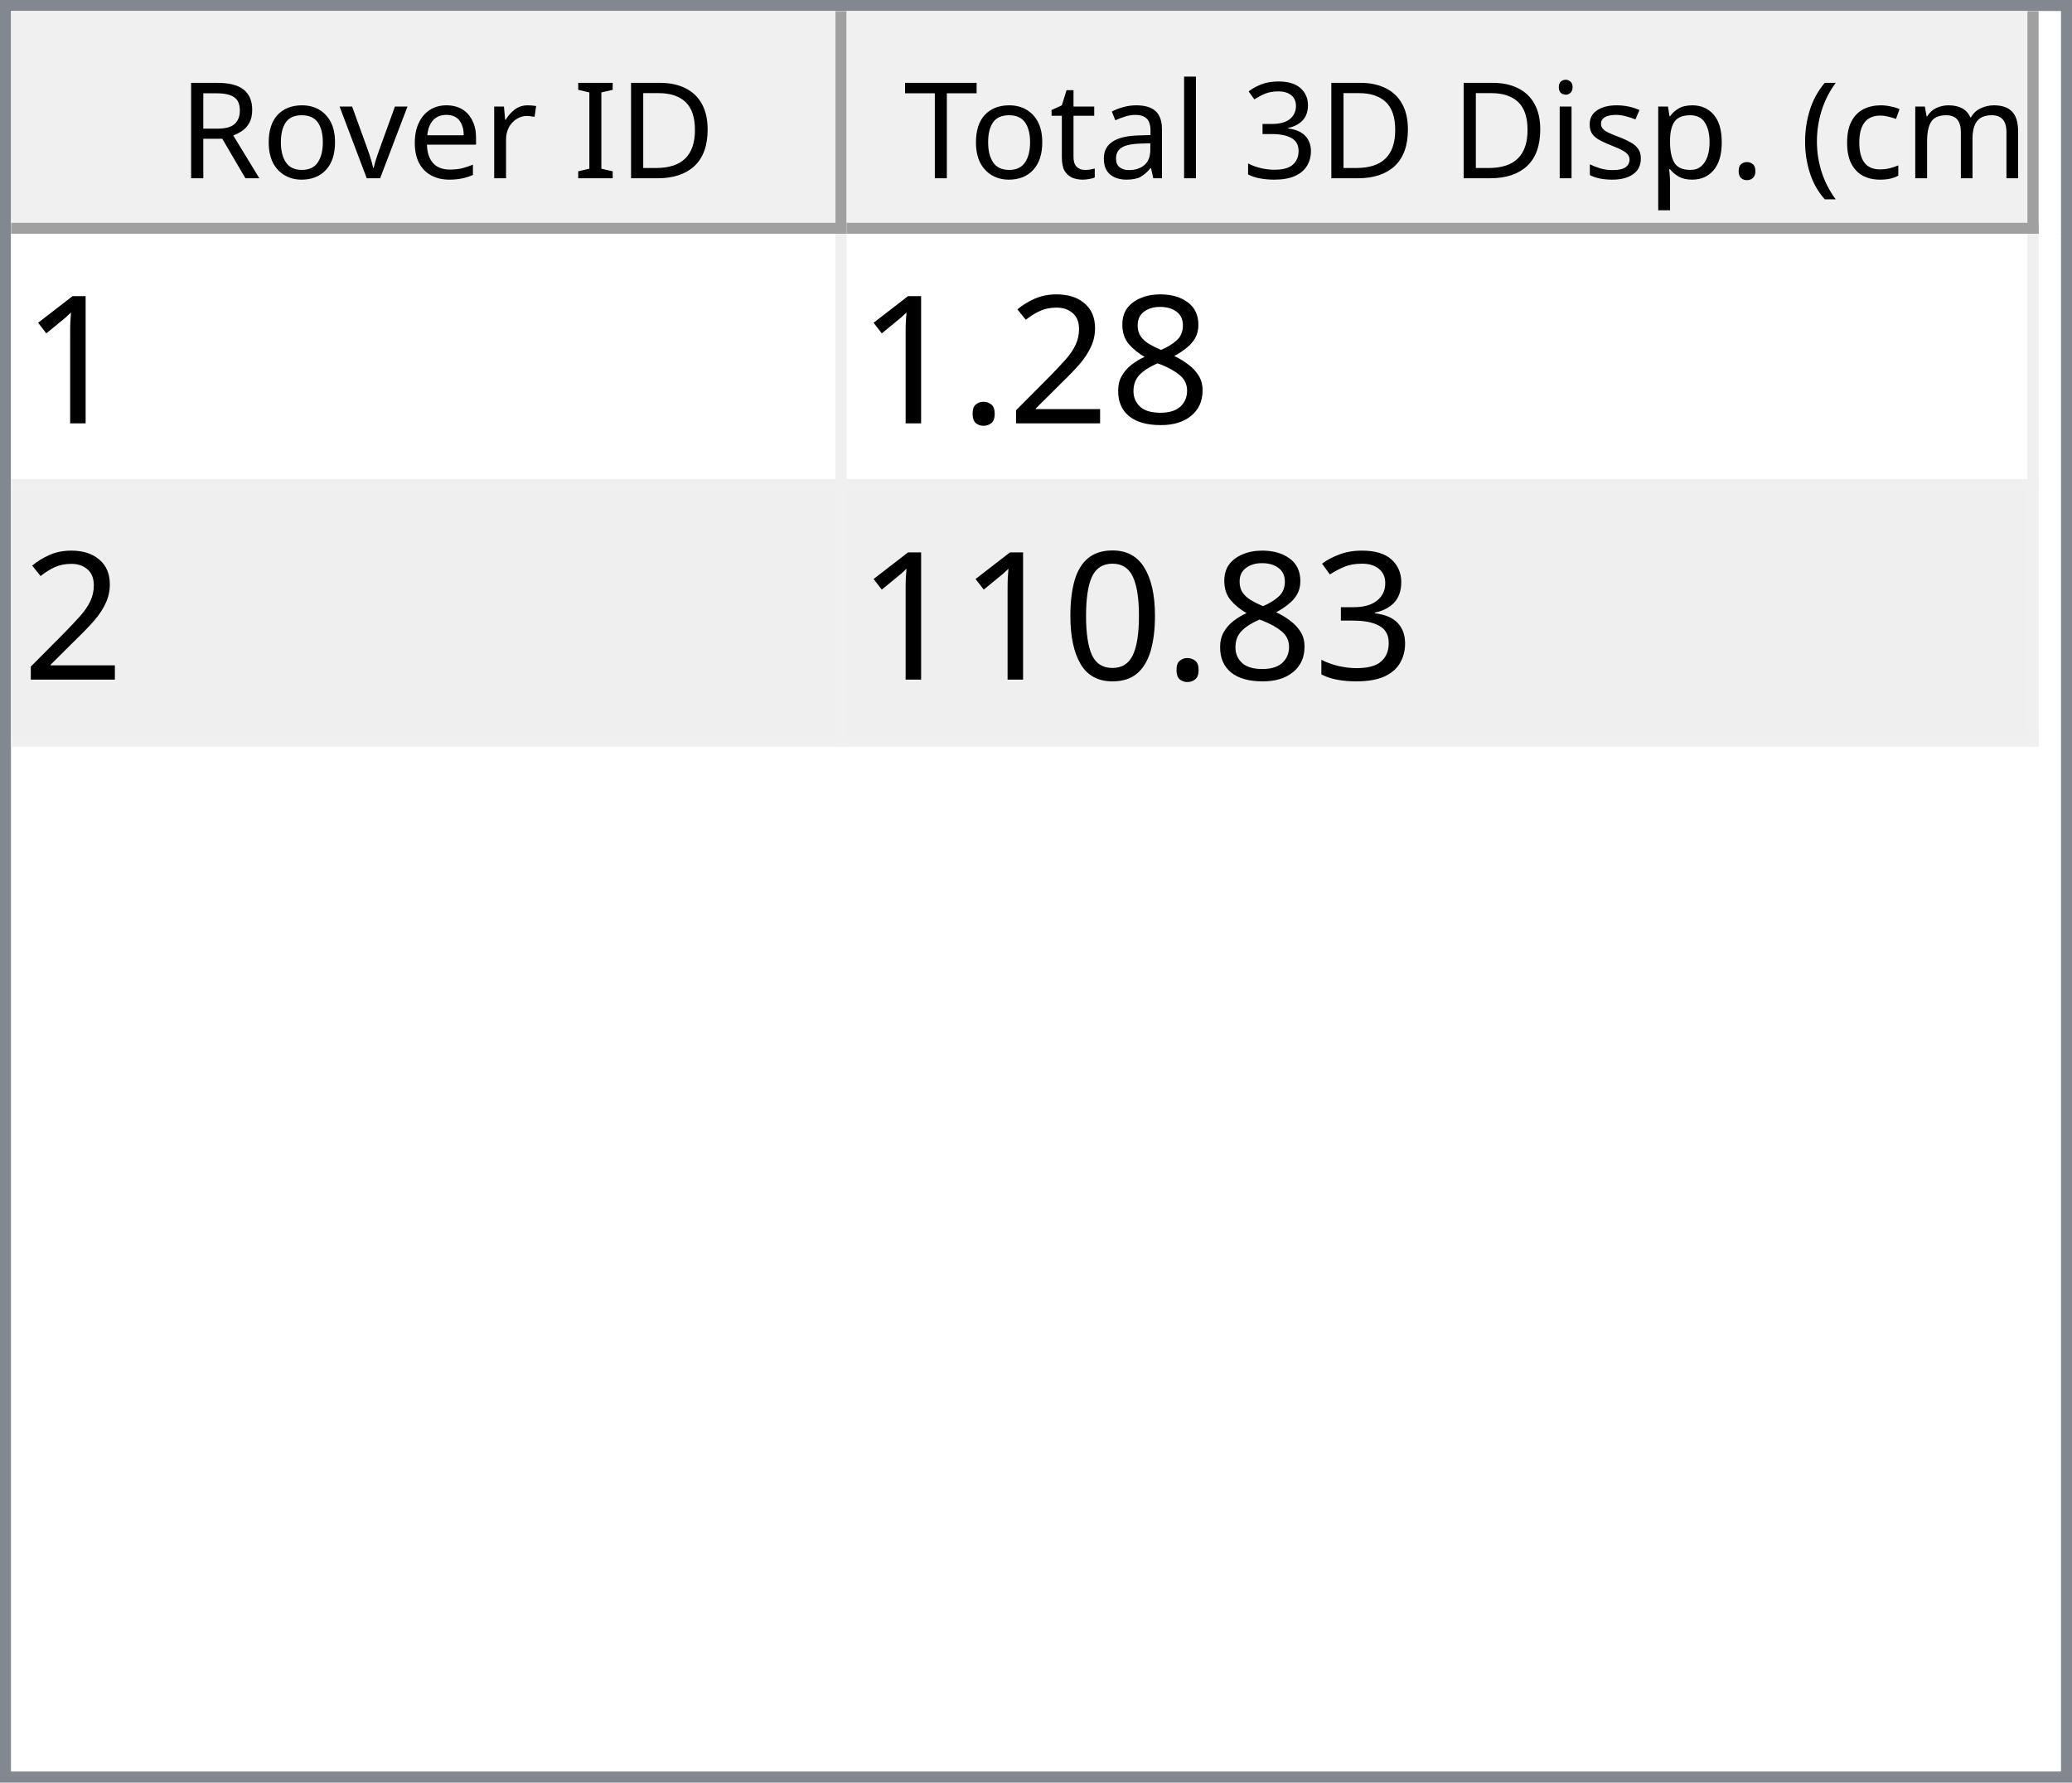
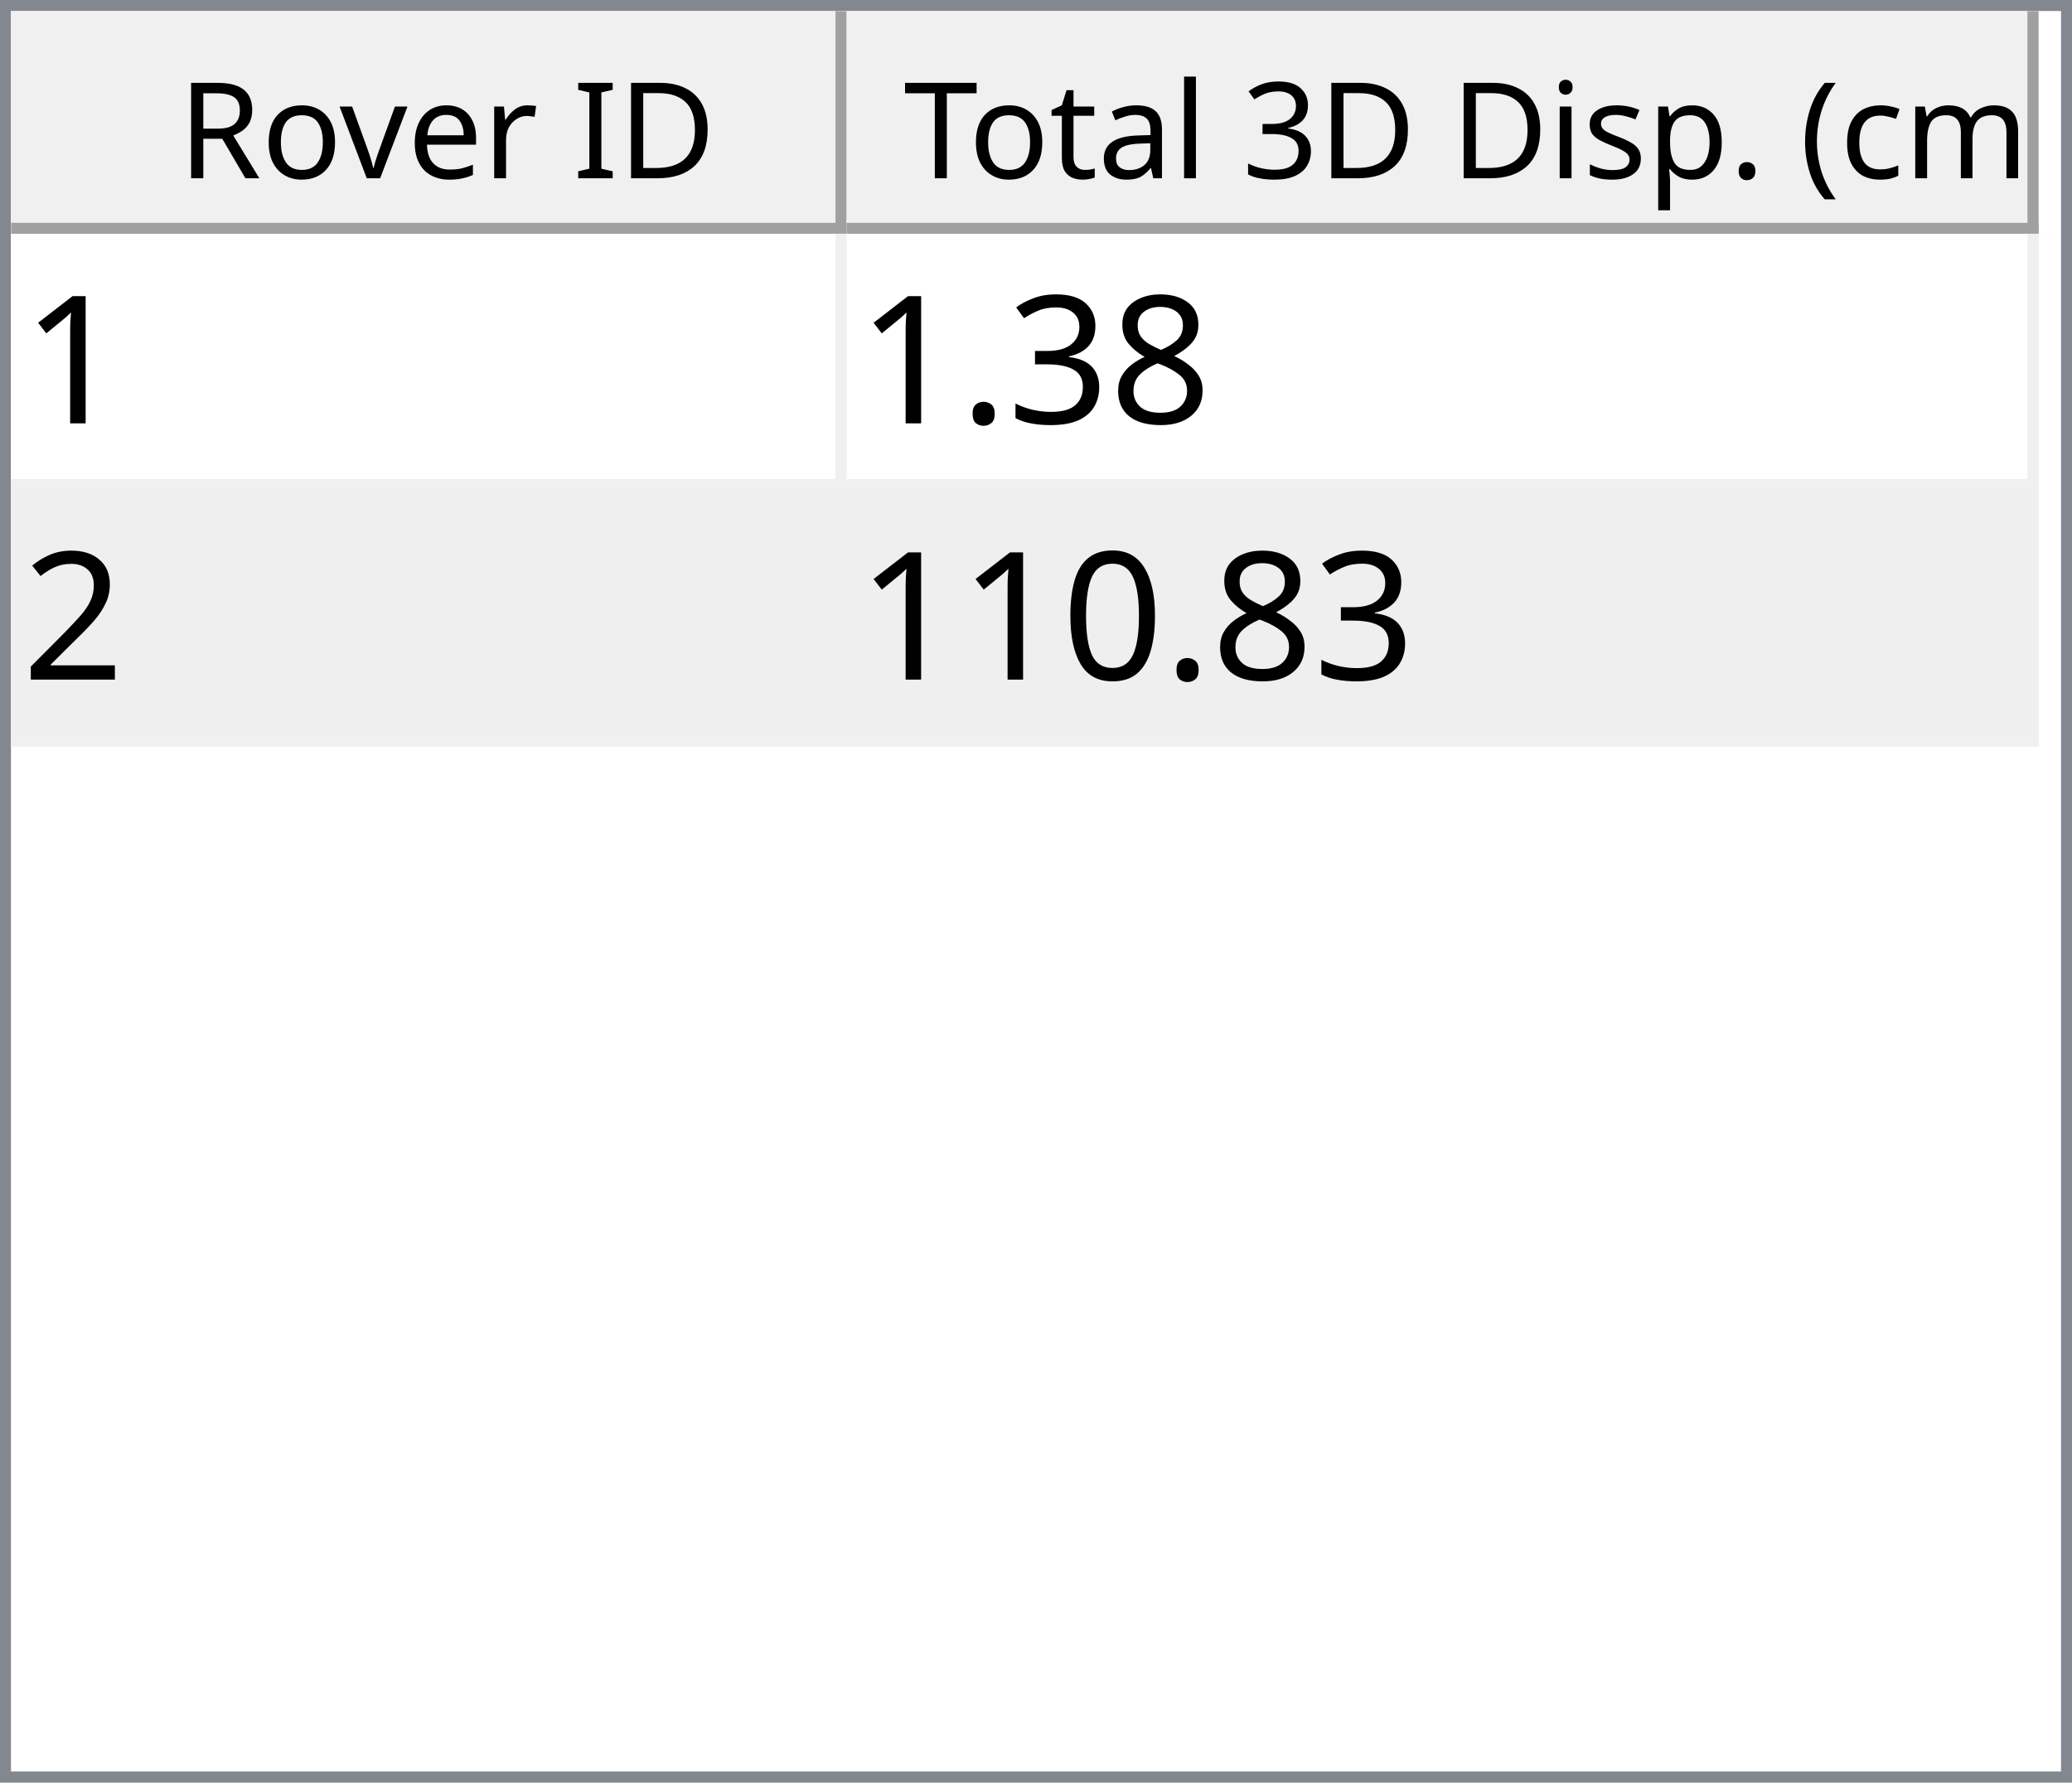
<svg xmlns="http://www.w3.org/2000/svg" style="fill-opacity:1; color-rendering:auto; color-interpolation:auto; text-rendering:auto; stroke:black; stroke-linecap:square; stroke-miterlimit:10; shape-rendering:auto; stroke-opacity:1; fill:black; stroke-dasharray:none; font-weight:normal; stroke-width:1; font-family:'Dialog'; font-style:normal; stroke-linejoin:miter; font-size:12px; stroke-dashoffset:0; image-rendering:auto;" width="186" height="160">
  <defs id="genericDefs" />
  <g>
    <defs id="defs1">
      <clipPath clipPathUnits="userSpaceOnUse" id="clipPath1">
        <path d="M0 0 L186 0 L186 160 L0 160 L0 0 Z" />
      </clipPath>
      <clipPath clipPathUnits="userSpaceOnUse" id="clipPath2">
        <path d="M0 0 L0 160 L186 160 L186 0 Z" />
      </clipPath>
      <clipPath clipPathUnits="userSpaceOnUse" id="clipPath3">
        <path d="M0 0 L0 20 L184 20 L184 0 Z" />
      </clipPath>
      <clipPath clipPathUnits="userSpaceOnUse" id="clipPath4">
        <path d="M0 0 L0 20 L75 20 L75 0 Z" />
      </clipPath>
      <clipPath clipPathUnits="userSpaceOnUse" id="clipPath5">
        <path d="M1 1 L1 19 L74 19 L74 1 Z" />
      </clipPath>
      <clipPath clipPathUnits="userSpaceOnUse" id="clipPath6">
        <path d="M0 0 L0 18 L73 18 L73 0 Z" />
      </clipPath>
      <clipPath clipPathUnits="userSpaceOnUse" id="clipPath7">
        <path d="M-0.5 -0.5 L-0.5 19.5 L74.5 19.5 L74.5 -0.5 Z" />
      </clipPath>
      <clipPath clipPathUnits="userSpaceOnUse" id="clipPath8">
        <path d="M0 0 L0 20 L107 20 L107 0 Z" />
      </clipPath>
      <clipPath clipPathUnits="userSpaceOnUse" id="clipPath9">
        <path d="M1 1 L1 19 L106 19 L106 1 Z" />
      </clipPath>
      <clipPath clipPathUnits="userSpaceOnUse" id="clipPath10">
        <path d="M0 0 L0 18 L105 18 L105 0 Z" />
      </clipPath>
      <clipPath clipPathUnits="userSpaceOnUse" id="clipPath11">
        <path d="M-0.5 -0.5 L-0.5 19.5 L106.5 19.5 L106.5 -0.5 Z" />
      </clipPath>
      <clipPath clipPathUnits="userSpaceOnUse" id="clipPath12">
        <path d="M0 0 L0 138 L184 138 L184 0 Z" />
      </clipPath>
      <clipPath clipPathUnits="userSpaceOnUse" id="clipPath13">
        <path d="M0 0 L0 46 L182 46 L182 0 Z" />
      </clipPath>
      <clipPath clipPathUnits="userSpaceOnUse" id="clipPath14">
        <path d="M-0.5 -0.5 L-0.5 45.5 L181.5 45.5 L181.5 -0.5 Z" />
      </clipPath>
      <clipPath clipPathUnits="userSpaceOnUse" id="clipPath15">
        <path d="M0 0 L0 22 L74 22 L74 0 Z" />
      </clipPath>
      <clipPath clipPathUnits="userSpaceOnUse" id="clipPath16">
        <path d="M0 0 L0 22 L106 22 L106 0 Z" />
      </clipPath>
      <font horiz-adv-x="64.551" id="font1">
        <font-face ascent="107.91" descent="25.098" units-per-em="100" style="font-style:normal; font-family:Segoe UI; font-weight:normal;" />
        <missing-glyph horiz-adv-x="64.551" d="M8.109 0 L8.109 68.266 L56.453 68.266 L56.453 0 L8.109 0 ZM15.328 7.234 L49.219 7.234 L49.219 61.031 L15.328 61.031 L15.328 7.234 Z" />
        <glyph unicode="D" horiz-adv-x="70.117" d="M9.188 0 L9.188 70.016 L28.516 70.016 Q65.531 70.016 65.531 35.891 Q65.531 19.672 55.25 9.836 Q44.969 0 27.734 0 L9.188 0 ZM17.391 62.594 L17.391 7.422 L27.828 7.422 Q41.609 7.422 49.273 14.797 Q56.938 22.172 56.938 35.688 Q56.938 62.594 28.328 62.594 L17.391 62.594 Z" />
        <glyph unicode="I" horiz-adv-x="26.611" d="M17.391 0 L9.188 0 L9.188 70.016 L17.391 70.016 L17.391 0 Z" />
        <glyph unicode=" " horiz-adv-x="27.393" d="" />
        <glyph unicode="r" horiz-adv-x="34.766" d="M34.188 41.891 Q32.078 43.5 28.125 43.5 Q23 43.5 19.555 38.672 Q16.109 33.844 16.109 25.484 L16.109 0 L8.109 0 L8.109 50 L16.109 50 L16.109 39.703 L16.312 39.703 Q18.016 44.969 21.531 47.922 Q25.047 50.875 29.391 50.875 Q32.516 50.875 34.188 50.203 L34.188 41.891 Z" />
        <glyph unicode="e" horiz-adv-x="52.295" d="M48.297 23 L12.984 23 Q13.188 14.656 17.484 10.109 Q21.781 5.562 29.297 5.562 Q37.75 5.562 44.828 11.141 L44.828 3.609 Q38.234 -1.172 27.391 -1.172 Q16.797 -1.172 10.742 5.641 Q4.688 12.453 4.688 24.812 Q4.688 36.469 11.305 43.82 Q17.922 51.172 27.734 51.172 Q37.547 51.172 42.922 44.828 Q48.297 38.484 48.297 27.203 L48.297 23 ZM40.094 29.781 Q40.047 36.719 36.75 40.578 Q33.453 44.438 27.594 44.438 Q21.922 44.438 17.969 40.383 Q14.016 36.328 13.094 29.781 L40.094 29.781 Z" />
        <glyph unicode="v" horiz-adv-x="47.9" d="M47.406 50 L27.484 0 L19.625 0 L0.688 50 L9.469 50 L22.172 13.672 Q23.578 9.672 23.922 6.688 L24.125 6.688 Q24.609 10.453 25.688 13.484 L38.969 50 L47.406 50 Z" />
        <glyph unicode="o" horiz-adv-x="58.594" d="M29 -1.172 Q17.922 -1.172 11.305 5.836 Q4.688 12.844 4.688 24.422 Q4.688 37.016 11.57 44.094 Q18.453 51.172 30.172 51.172 Q41.359 51.172 47.633 44.289 Q53.906 37.406 53.906 25.203 Q53.906 13.234 47.141 6.031 Q40.375 -1.172 29 -1.172 ZM29.594 44.438 Q21.875 44.438 17.383 39.188 Q12.891 33.938 12.891 24.703 Q12.891 15.828 17.43 10.695 Q21.969 5.562 29.594 5.562 Q37.359 5.562 41.531 10.594 Q45.703 15.625 45.703 24.906 Q45.703 34.281 41.531 39.359 Q37.359 44.438 29.594 44.438 Z" />
        <glyph unicode="R" horiz-adv-x="59.814" d="M59.375 0 L49.609 0 L37.891 19.625 Q36.281 22.359 34.766 24.289 Q33.25 26.219 31.664 27.438 Q30.078 28.656 28.25 29.219 Q26.422 29.781 24.125 29.781 L17.391 29.781 L17.391 0 L9.188 0 L9.188 70.016 L30.078 70.016 Q34.672 70.016 38.555 68.867 Q42.438 67.719 45.289 65.375 Q48.141 63.031 49.758 59.547 Q51.375 56.062 51.375 51.375 Q51.375 47.703 50.273 44.656 Q49.172 41.609 47.148 39.211 Q45.125 36.812 42.266 35.133 Q39.406 33.453 35.844 32.516 L35.844 32.328 Q37.594 31.547 38.891 30.547 Q40.188 29.547 41.359 28.18 Q42.531 26.812 43.68 25.078 Q44.828 23.344 46.234 21.047 L59.375 0 ZM17.391 62.594 L17.391 37.203 L28.516 37.203 Q31.594 37.203 34.203 38.133 Q36.812 39.062 38.719 40.797 Q40.625 42.531 41.703 45.047 Q42.781 47.562 42.781 50.688 Q42.781 56.297 39.141 59.445 Q35.5 62.594 28.609 62.594 L17.391 62.594 Z" />
        <glyph unicode=")" horiz-adv-x="30.176" d="M8.297 -15.922 L1.172 -15.922 Q16.406 2.344 16.406 26.812 Q16.406 51.469 1.078 70.016 L8.297 70.016 Q23.531 52.156 23.531 26.703 Q23.531 1.375 8.297 -15.922 Z" />
        <glyph unicode="m" horiz-adv-x="86.133" d="M79.109 0 L71.094 0 L71.094 28.719 Q71.094 37.016 68.531 40.727 Q65.969 44.438 59.906 44.438 Q54.781 44.438 51.195 39.75 Q47.609 35.062 47.609 28.516 L47.609 0 L39.594 0 L39.594 29.688 Q39.594 44.438 28.219 44.438 Q22.953 44.438 19.531 40.016 Q16.109 35.594 16.109 28.516 L16.109 0 L8.109 0 L8.109 50 L16.109 50 L16.109 42.094 L16.312 42.094 Q21.625 51.172 31.844 51.172 Q36.969 51.172 40.773 48.312 Q44.578 45.453 46 40.828 Q51.562 51.172 62.594 51.172 Q79.109 51.172 79.109 30.812 L79.109 0 Z" />
        <glyph unicode="c" horiz-adv-x="46.191" d="M42.188 2.297 Q36.422 -1.172 28.516 -1.172 Q17.828 -1.172 11.258 5.789 Q4.688 12.75 4.688 23.828 Q4.688 36.188 11.766 43.68 Q18.844 51.172 30.672 51.172 Q37.25 51.172 42.281 48.734 L42.281 40.531 Q36.719 44.438 30.375 44.438 Q22.703 44.438 17.797 38.945 Q12.891 33.453 12.891 24.516 Q12.891 15.719 17.508 10.641 Q22.125 5.562 29.891 5.562 Q36.422 5.562 42.188 9.906 L42.188 2.297 Z" />
        <glyph unicode="(" horiz-adv-x="30.176" d="M29.109 -15.922 L21.969 -15.922 Q6.844 1.375 6.844 26.703 Q6.844 52.156 21.969 70.016 L29.203 70.016 Q13.875 51.469 13.875 26.812 Q13.875 2.344 29.109 -15.922 Z" />
        <glyph unicode="." horiz-adv-x="21.68" d="M10.891 -1.078 Q8.641 -1.078 7.055 0.539 Q5.469 2.156 5.469 4.391 Q5.469 6.641 7.055 8.273 Q8.641 9.906 10.891 9.906 Q13.188 9.906 14.797 8.273 Q16.406 6.641 16.406 4.391 Q16.406 2.156 14.797 0.539 Q13.188 -1.078 10.891 -1.078 Z" />
        <glyph unicode="p" horiz-adv-x="58.789" d="M16.312 7.234 L16.109 7.234 L16.109 -23 L8.109 -23 L8.109 50 L16.109 50 L16.109 41.219 L16.312 41.219 Q22.219 51.172 33.594 51.172 Q43.266 51.172 48.688 44.461 Q54.109 37.75 54.109 26.469 Q54.109 13.922 48 6.375 Q41.891 -1.172 31.297 -1.172 Q21.578 -1.172 16.312 7.234 ZM16.109 27.391 L16.109 20.406 Q16.109 14.203 20.141 9.883 Q24.172 5.562 30.375 5.562 Q37.641 5.562 41.773 11.133 Q45.906 16.703 45.906 26.609 Q45.906 34.969 42.047 39.703 Q38.188 44.438 31.594 44.438 Q24.609 44.438 20.359 39.578 Q16.109 34.719 16.109 27.391 Z" />
        <glyph unicode="s" horiz-adv-x="42.432" d="M5.078 1.812 L5.078 10.406 Q11.625 5.562 19.484 5.562 Q30.031 5.562 30.031 12.594 Q30.031 14.594 29.125 15.992 Q28.219 17.391 26.68 18.461 Q25.141 19.531 23.07 20.383 Q21 21.234 18.609 22.172 Q15.281 23.484 12.766 24.828 Q10.25 26.172 8.57 27.859 Q6.891 29.547 6.031 31.695 Q5.172 33.844 5.172 36.719 Q5.172 40.234 6.789 42.945 Q8.406 45.656 11.086 47.484 Q13.766 49.312 17.211 50.242 Q20.656 51.172 24.312 51.172 Q30.812 51.172 35.938 48.922 L35.938 40.828 Q30.422 44.438 23.25 44.438 Q21 44.438 19.195 43.922 Q17.391 43.406 16.094 42.477 Q14.797 41.547 14.086 40.258 Q13.375 38.969 13.375 37.406 Q13.375 35.453 14.086 34.133 Q14.797 32.812 16.164 31.789 Q17.531 30.766 19.484 29.938 Q21.438 29.109 23.922 28.125 Q27.25 26.859 29.883 25.516 Q32.516 24.172 34.375 22.484 Q36.234 20.797 37.234 18.602 Q38.234 16.406 38.234 13.375 Q38.234 9.672 36.602 6.938 Q34.969 4.203 32.234 2.398 Q29.5 0.594 25.93 -0.289 Q22.359 -1.172 18.453 -1.172 Q10.75 -1.172 5.078 1.812 Z" />
        <glyph unicode="i" horiz-adv-x="24.219" d="M12.203 62.703 Q10.062 62.703 8.547 64.164 Q7.031 65.625 7.031 67.875 Q7.031 70.125 8.547 71.609 Q10.062 73.094 12.203 73.094 Q14.406 73.094 15.945 71.609 Q17.484 70.125 17.484 67.875 Q17.484 65.719 15.945 64.211 Q14.406 62.703 12.203 62.703 ZM16.109 0 L8.109 0 L8.109 50 L16.109 50 L16.109 0 Z" />
        <glyph unicode="3" horiz-adv-x="53.906" d="M46.531 19.828 Q46.531 15.094 44.75 11.211 Q42.969 7.328 39.719 4.57 Q36.469 1.812 31.93 0.297 Q27.391 -1.219 21.922 -1.219 Q11.922 -1.219 6 2.594 L6 11.188 Q13.094 5.609 22.219 5.609 Q25.875 5.609 28.828 6.539 Q31.781 7.469 33.906 9.227 Q36.031 10.984 37.18 13.477 Q38.328 15.969 38.328 19.094 Q38.328 32.812 18.797 32.812 L12.984 32.812 L12.984 39.594 L18.5 39.594 Q35.797 39.594 35.797 52.484 Q35.797 64.406 22.609 64.406 Q15.188 64.406 8.688 59.422 L8.688 67.188 Q15.375 71.188 24.609 71.188 Q29 71.188 32.57 69.969 Q36.141 68.75 38.68 66.555 Q41.219 64.359 42.609 61.281 Q44 58.203 44 54.5 Q44 40.672 30.031 36.719 L30.031 36.531 Q33.594 36.141 36.625 34.797 Q39.656 33.453 41.852 31.305 Q44.047 29.156 45.289 26.25 Q46.531 23.344 46.531 19.828 Z" />
        <glyph unicode="l" horiz-adv-x="24.219" d="M16.109 0 L8.109 0 L8.109 74.031 L16.109 74.031 L16.109 0 Z" />
        <glyph unicode="a" horiz-adv-x="50.879" d="M43.891 0 L35.891 0 L35.891 7.812 L35.688 7.812 Q30.469 -1.172 20.312 -1.172 Q12.844 -1.172 8.617 2.781 Q4.391 6.734 4.391 13.281 Q4.391 27.297 20.906 29.594 L35.891 31.688 Q35.891 44.438 25.594 44.438 Q16.547 44.438 9.281 38.281 L9.281 46.484 Q16.656 51.172 26.266 51.172 Q43.891 51.172 43.891 32.516 L43.891 0 ZM35.891 25.297 L23.828 23.641 Q18.266 22.859 15.43 20.875 Q12.594 18.891 12.594 13.875 Q12.594 10.203 15.211 7.883 Q17.828 5.562 22.172 5.562 Q28.125 5.562 32.008 9.742 Q35.891 13.922 35.891 20.312 L35.891 25.297 Z" />
        <glyph unicode="t" horiz-adv-x="33.887" d="M31.297 0.484 Q28.469 -1.078 23.828 -1.078 Q10.688 -1.078 10.688 13.578 L10.688 43.172 L2.094 43.172 L2.094 50 L10.688 50 L10.688 62.203 L18.703 64.797 L18.703 50 L31.297 50 L31.297 43.172 L18.703 43.172 L18.703 14.984 Q18.703 9.969 20.414 7.82 Q22.125 5.672 26.078 5.672 Q29.109 5.672 31.297 7.328 L31.297 0.484 Z" />
        <glyph unicode="T" horiz-adv-x="52.393" d="M50.594 62.594 L30.375 62.594 L30.375 0 L22.172 0 L22.172 62.594 L2 62.594 L2 70.016 L50.594 70.016 L50.594 62.594 Z" />
      </font>
      <font horiz-adv-x="75.0" id="font2">
        <font-face ascent="100.537" descent="21.973" units-per-em="100" style="font-style:normal; font-family:sans-serif; font-weight:normal;" />
        <missing-glyph horiz-adv-x="75.0" d="M12.5 0 L12.5 62.5 L62.5 62.5 L62.5 0 L12.5 0 ZM14.062 1.562 L60.938 1.562 L60.938 60.938 L14.062 60.938 L14.062 1.562 Z" />
        <glyph unicode="1" horiz-adv-x="55.615" d="M37.25 0 L28.469 0 L28.469 56 Q25.297 52.984 20.141 49.953 Q14.984 46.922 10.891 45.406 L10.891 53.906 Q18.266 57.375 23.781 62.305 Q29.297 67.234 31.594 71.875 L37.25 71.875 L37.25 0 Z" />
        <glyph unicode="8" horiz-adv-x="55.615" d="M17.672 38.812 Q12.203 40.828 9.57 44.539 Q6.938 48.25 6.938 53.422 Q6.938 61.234 12.555 66.555 Q18.172 71.875 27.484 71.875 Q36.859 71.875 42.578 66.43 Q48.297 60.984 48.297 53.172 Q48.297 48.188 45.68 44.508 Q43.062 40.828 37.75 38.812 Q44.344 36.672 47.781 31.883 Q51.219 27.094 51.219 20.453 Q51.219 11.281 44.727 5.031 Q38.234 -1.219 27.641 -1.219 Q17.047 -1.219 10.547 5.055 Q4.047 11.328 4.047 20.703 Q4.047 27.688 7.594 32.398 Q11.141 37.109 17.672 38.812 ZM15.922 53.719 Q15.922 48.641 19.195 45.414 Q22.469 42.188 27.688 42.188 Q32.766 42.188 36.016 45.383 Q39.266 48.578 39.266 53.219 Q39.266 58.062 35.914 61.359 Q32.562 64.656 27.594 64.656 Q22.562 64.656 19.242 61.43 Q15.922 58.203 15.922 53.719 ZM13.094 20.656 Q13.094 16.891 14.875 13.375 Q16.656 9.859 20.172 7.93 Q23.688 6 27.734 6 Q34.031 6 38.133 10.055 Q42.234 14.109 42.234 20.359 Q42.234 26.703 38.016 30.859 Q33.797 35.016 27.438 35.016 Q21.234 35.016 17.164 30.914 Q13.094 26.812 13.094 20.656 Z" />
+         <glyph unicode="3" horiz-adv-x="55.615" d="M4.203 18.891 L12.984 20.062 Q14.5 12.594 18.141 9.297 Q21.781 6 27 6 Q33.203 6 37.477 10.297 Q41.75 14.594 41.75 20.953 Q41.75 27 37.797 30.93 Q33.844 34.859 27.734 34.859 Q25.25 34.859 21.531 33.891 L22.516 41.609 Q23.391 41.5 23.922 41.5 Q29.547 41.5 34.039 44.43 Q38.531 47.359 38.531 53.469 Q38.531 58.297 35.258 61.477 Q31.984 64.656 26.812 64.656 Q21.688 64.656 18.266 61.43 Q14.844 58.203 13.875 51.766 L5.078 53.328 Q6.688 62.156 12.398 67.016 Q18.109 71.875 26.609 71.875 Q32.469 71.875 37.398 69.359 Q42.328 66.844 44.945 62.5 Q47.562 58.156 47.562 53.266 Q47.562 48.641 45.07 44.828 Q42.578 41.016 37.703 38.766 Q44.047 37.312 47.562 32.695 Q51.078 28.078 51.078 21.141 Q51.078 11.766 44.242 5.25 Q37.406 -1.266 26.953 -1.266 Q17.531 -1.266 11.305 4.352 Q5.078 9.969 4.203 18.891 Z" />
+         <glyph unicode="." horiz-adv-x="27.783" d="M9.078 0 L9.078 10.016 L19.094 10.016 L19.094 0 L9.078 0 Z" />
        <glyph unicode="2" horiz-adv-x="55.615" d="M50.344 8.453 L50.344 0 L3.031 0 Q2.938 3.172 4.047 6.109 Q5.859 10.938 9.836 15.625 Q13.812 20.312 21.344 26.469 Q33.016 36.031 37.117 41.625 Q41.219 47.219 41.219 52.203 Q41.219 57.422 37.477 61.008 Q33.734 64.594 27.734 64.594 Q21.391 64.594 17.578 60.789 Q13.766 56.984 13.719 50.25 L4.688 51.172 Q5.609 61.281 11.664 66.578 Q17.719 71.875 27.938 71.875 Q38.234 71.875 44.242 66.164 Q50.25 60.453 50.25 52 Q50.25 47.703 48.492 43.555 Q46.734 39.406 42.656 34.812 Q38.578 30.219 29.109 22.219 Q21.188 15.578 18.945 13.211 Q16.703 10.844 15.234 8.453 L50.344 8.453 Z" />
-         <glyph unicode="." horiz-adv-x="27.783" d="M9.078 0 L9.078 10.016 L19.094 10.016 L19.094 0 L9.078 0 Z" />
-         <glyph unicode="3" horiz-adv-x="55.615" d="M4.203 18.891 L12.984 20.062 Q14.5 12.594 18.141 9.297 Q21.781 6 27 6 Q33.203 6 37.477 10.297 Q41.75 14.594 41.75 20.953 Q41.75 27 37.797 30.93 Q33.844 34.859 27.734 34.859 Q25.25 34.859 21.531 33.891 L22.516 41.609 Q23.391 41.5 23.922 41.5 Q29.547 41.5 34.039 44.43 Q38.531 47.359 38.531 53.469 Q38.531 58.297 35.258 61.477 Q31.984 64.656 26.812 64.656 Q21.688 64.656 18.266 61.43 Q14.844 58.203 13.875 51.766 L5.078 53.328 Q6.688 62.156 12.398 67.016 Q18.109 71.875 26.609 71.875 Q32.469 71.875 37.398 69.359 Q42.328 66.844 44.945 62.5 Q47.562 58.156 47.562 53.266 Q47.562 48.641 45.07 44.828 Q42.578 41.016 37.703 38.766 Q44.047 37.312 47.562 32.695 Q51.078 28.078 51.078 21.141 Q51.078 11.766 44.242 5.25 Q37.406 -1.266 26.953 -1.266 Q17.531 -1.266 11.305 4.352 Q5.078 9.969 4.203 18.891 Z" />
        <glyph unicode="0" horiz-adv-x="55.615" d="M4.156 35.297 Q4.156 48 6.766 55.742 Q9.375 63.484 14.523 67.68 Q19.672 71.875 27.484 71.875 Q33.25 71.875 37.594 69.555 Q41.938 67.234 44.773 62.867 Q47.609 58.5 49.219 52.227 Q50.828 45.953 50.828 35.297 Q50.828 22.703 48.242 14.969 Q45.656 7.234 40.508 3.008 Q35.359 -1.219 27.484 -1.219 Q17.141 -1.219 11.234 6.203 Q4.156 15.141 4.156 35.297 ZM13.188 35.297 Q13.188 17.672 17.312 11.836 Q21.438 6 27.484 6 Q33.547 6 37.672 11.859 Q41.797 17.719 41.797 35.297 Q41.797 52.984 37.672 58.789 Q33.547 64.594 27.391 64.594 Q21.344 64.594 17.719 59.469 Q13.188 52.938 13.188 35.297 Z" />
      </font>
    </defs>
    <g style="fill:white; stroke:white;">
      <rect x="0" y="0" width="186" style="clip-path:url(#clipPath1); stroke:none;" height="160" />
    </g>
    <g style="fill:white; text-rendering:optimizeSpeed; color-rendering:optimizeSpeed; image-rendering:optimizeSpeed; shape-rendering:crispEdges; stroke:white; color-interpolation:sRGB;">
      <rect x="0" width="186" height="160" y="0" style="stroke:none;" />
      <path style="stroke:none;" d="M0 160 L186 160 L186 0 L0 0 Z" />
    </g>
    <g style="fill:rgb(240,240,240); font-family:'Segoe UI'; stroke:rgb(240,240,240);">
      <rect x="0" y="0" width="186" style="clip-path:url(#clipPath2); stroke:none;" height="160" />
    </g>
    <g style="fill:rgb(130,135,144); font-family:'Segoe UI'; stroke:rgb(130,135,144);">
      <path d="M0 0 L186 0 L186 160 L0 160 L0 0 ZM1 1 L185 1 L185 159 L1 159 L1 1 Z" style="fill-rule:evenodd; clip-path:url(#clipPath2); stroke:none;" />
    </g>
    <g style="fill:white; font-family:'Segoe UI'; stroke:white;" transform="translate(1,1)">
      <rect x="0" y="0" width="184" style="clip-path:url(#clipPath3); stroke:none;" height="20" />
    </g>
    <g style="fill:rgb(240,240,240); font-family:'Segoe UI'; stroke:rgb(240,240,240);" transform="translate(1,1)">
      <rect x="0" y="0" width="75" style="clip-path:url(#clipPath4); stroke:none;" height="20" />
    </g>
    <g style="font-family:'Segoe UI';" transform="translate(2,2)">
      <text x="14" xml:space="preserve" y="14" style="clip-path:url(#clipPath6); stroke:none;">Rover ID</text>
    </g>
    <g style="fill:rgb(160,160,160); font-family:'Segoe UI'; stroke:rgb(160,160,160); stroke-linejoin:bevel;" transform="translate(1.5,1.5)">
      <line x1="74" x2="74" y1="0" style="fill:none; clip-path:url(#clipPath7);" y2="19" />
    </g>
    <g style="fill:rgb(160,160,160); font-family:'Segoe UI'; stroke:rgb(160,160,160); stroke-linejoin:bevel;" transform="matrix(1,0,0,1,1,1) translate(0.5,0.5)">
      <line x1="0" x2="74" y1="19" style="fill:none; clip-path:url(#clipPath7);" y2="19" />
    </g>
    <g style="fill:rgb(240,240,240); font-family:'Segoe UI'; stroke:rgb(240,240,240);" transform="translate(76,1)">
      <rect x="0" y="0" width="107" style="clip-path:url(#clipPath8); stroke:none;" height="20" />
    </g>
    <g style="font-family:'Segoe UI';" transform="translate(77,2)">
      <text x="1" xml:space="preserve" y="14" style="clip-path:url(#clipPath10); stroke:none;"> Total 3D Disp. (cm)</text>
    </g>
    <g style="fill:rgb(160,160,160); font-family:'Segoe UI'; stroke:rgb(160,160,160); stroke-linejoin:bevel;" transform="translate(76.5,1.5)">
      <line x1="106" x2="106" y1="0" style="fill:none; clip-path:url(#clipPath11);" y2="19" />
    </g>
    <g style="fill:rgb(160,160,160); font-family:'Segoe UI'; stroke:rgb(160,160,160); stroke-linejoin:bevel;" transform="matrix(1,0,0,1,76,1) translate(0.5,0.5)">
      <line x1="0" x2="106" y1="19" style="fill:none; clip-path:url(#clipPath11);" y2="19" />
    </g>
    <g style="fill:white; font-family:'Segoe UI'; stroke:white;" transform="translate(1,21)">
      <rect x="0" y="0" width="184" style="clip-path:url(#clipPath12); stroke:none;" height="138" />
    </g>
    <g style="fill:rgb(240,240,240); font-size:16px; font-family:sans-serif; stroke:rgb(240,240,240);" transform="translate(1,21)">
      <rect x="0" y="0" width="182" style="clip-path:url(#clipPath13); stroke:none;" height="46" />
      <line transform="translate(0.5,0.5)" x1="0" x2="181" y1="22" style="clip-path:url(#clipPath14); fill:none; stroke-linejoin:bevel;" y2="22" />
    </g>
    <g transform="matrix(1,0,0,1,1,21) translate(0.5,0.5)" style="fill:rgb(240,240,240); font-size:16px; font-family:sans-serif; stroke:rgb(240,240,240); stroke-linejoin:bevel;">
      <line x1="0" x2="181" y1="45" style="fill:none; clip-path:url(#clipPath14);" y2="45" />
    </g>
    <g transform="matrix(1,0,0,1,1,21) translate(0.5,0.5)" style="fill:rgb(240,240,240); font-size:16px; font-family:sans-serif; stroke:rgb(240,240,240); stroke-linejoin:bevel;">
      <line x1="74" x2="74" y1="0" style="fill:none; clip-path:url(#clipPath14);" y2="45" />
    </g>
    <g transform="matrix(1,0,0,1,1,21) translate(0.5,0.5)" style="fill:rgb(240,240,240); font-size:16px; font-family:sans-serif; stroke:rgb(240,240,240); stroke-linejoin:bevel;">
      <line x1="181" x2="181" y1="0" style="fill:none; clip-path:url(#clipPath14);" y2="45" />
    </g>
    <g style="fill:white; font-size:16px; font-family:sans-serif; stroke:white;" transform="matrix(1,0,0,1,1,21)">
      <rect x="0" y="0" width="74" style="clip-path:url(#clipPath15); stroke:none;" height="22" />
      <text x="1" y="17" style="fill:black; clip-path:url(#clipPath15); stroke:none;" xml:space="preserve">1</text>
    </g>
    <g style="fill:white; font-size:16px; font-family:sans-serif; stroke:white;" transform="matrix(1,0,0,1,1,21) translate(75,0)">
      <rect x="0" y="0" width="106" style="clip-path:url(#clipPath16); stroke:none;" height="22" />
-       <text x="1" y="17" style="fill:black; clip-path:url(#clipPath16); stroke:none;" xml:space="preserve">1.28</text>
+       <text x="1" y="17" style="fill:black; clip-path:url(#clipPath16); stroke:none;" xml:space="preserve">1.38</text>
    </g>
    <g style="fill:rgb(239,239,239); font-size:16px; font-family:sans-serif; stroke:rgb(239,239,239);" transform="matrix(1,0,0,1,1,21) translate(0,23)">
      <rect x="0" y="0" width="74" style="clip-path:url(#clipPath15); stroke:none;" height="22" />
      <text x="1" y="17" style="fill:black; clip-path:url(#clipPath15); stroke:none;" xml:space="preserve">2</text>
    </g>
    <g style="fill:rgb(239,239,239); font-size:16px; font-family:sans-serif; stroke:rgb(239,239,239);" transform="matrix(1,0,0,1,1,21) translate(75,23)">
      <rect x="0" y="0" width="106" style="clip-path:url(#clipPath16); stroke:none;" height="22" />
      <text x="1" y="17" style="fill:black; clip-path:url(#clipPath16); stroke:none;" xml:space="preserve">110.83</text>
    </g>
  </g>
</svg>
